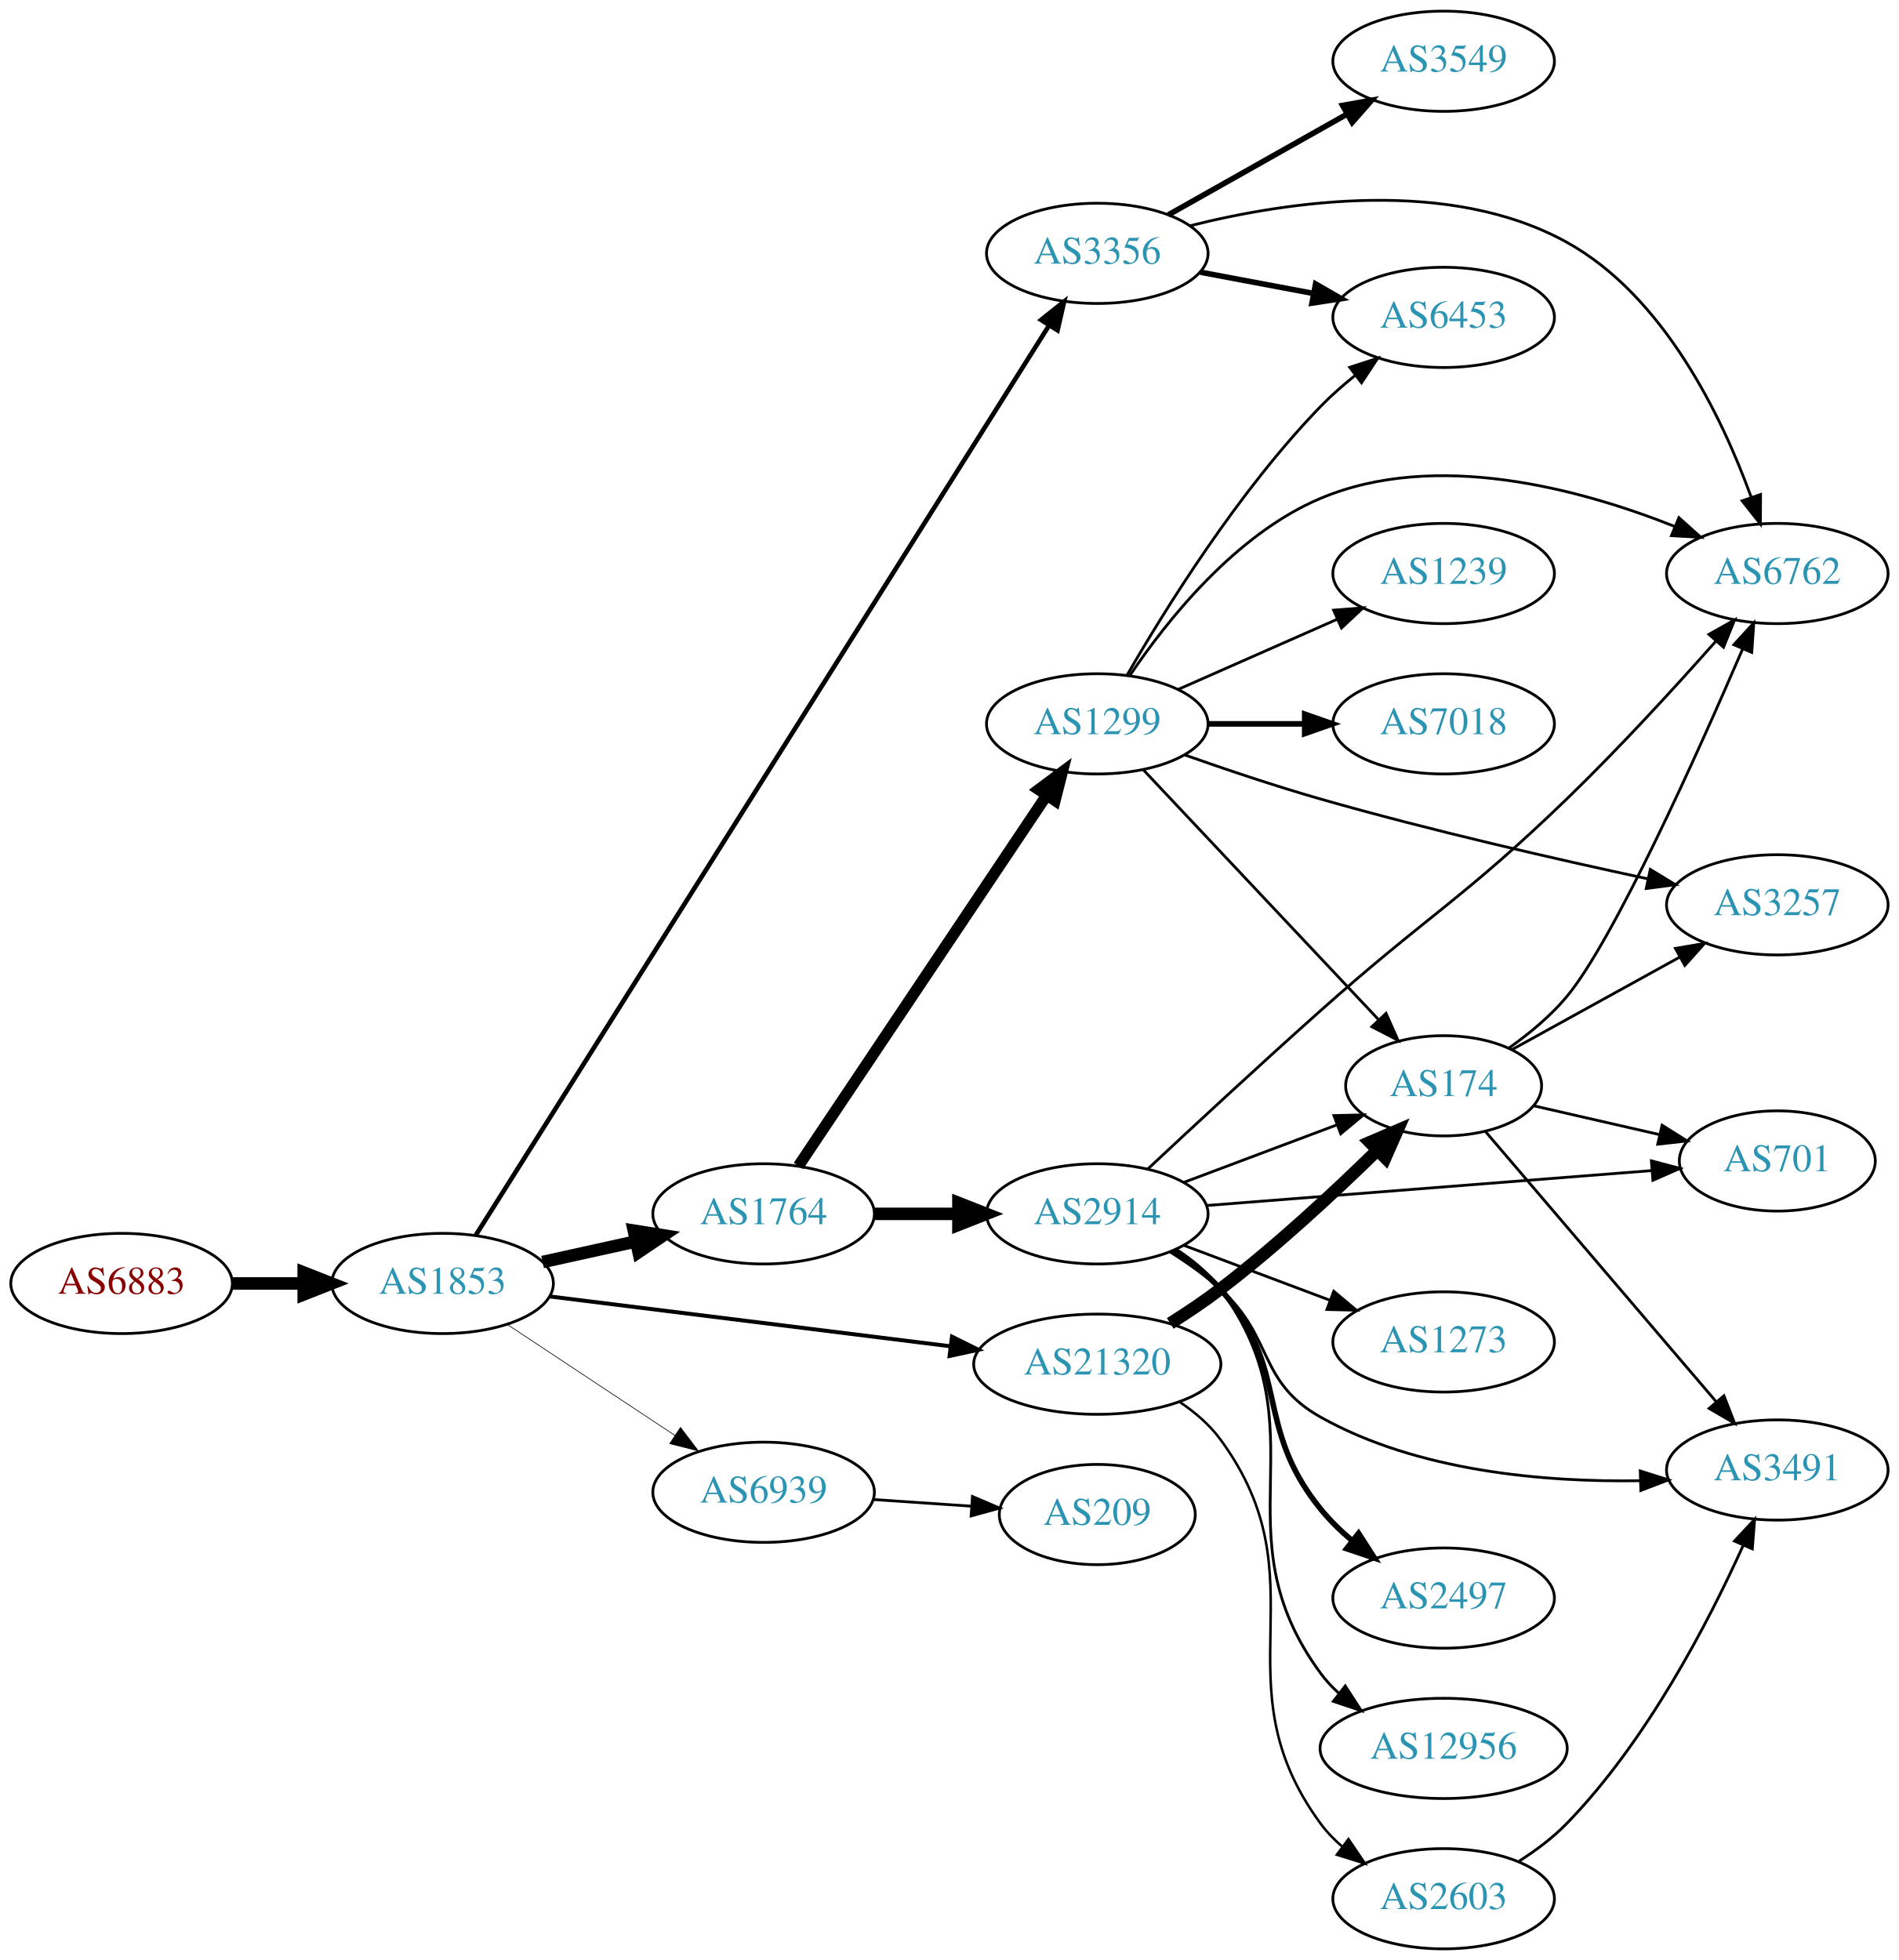
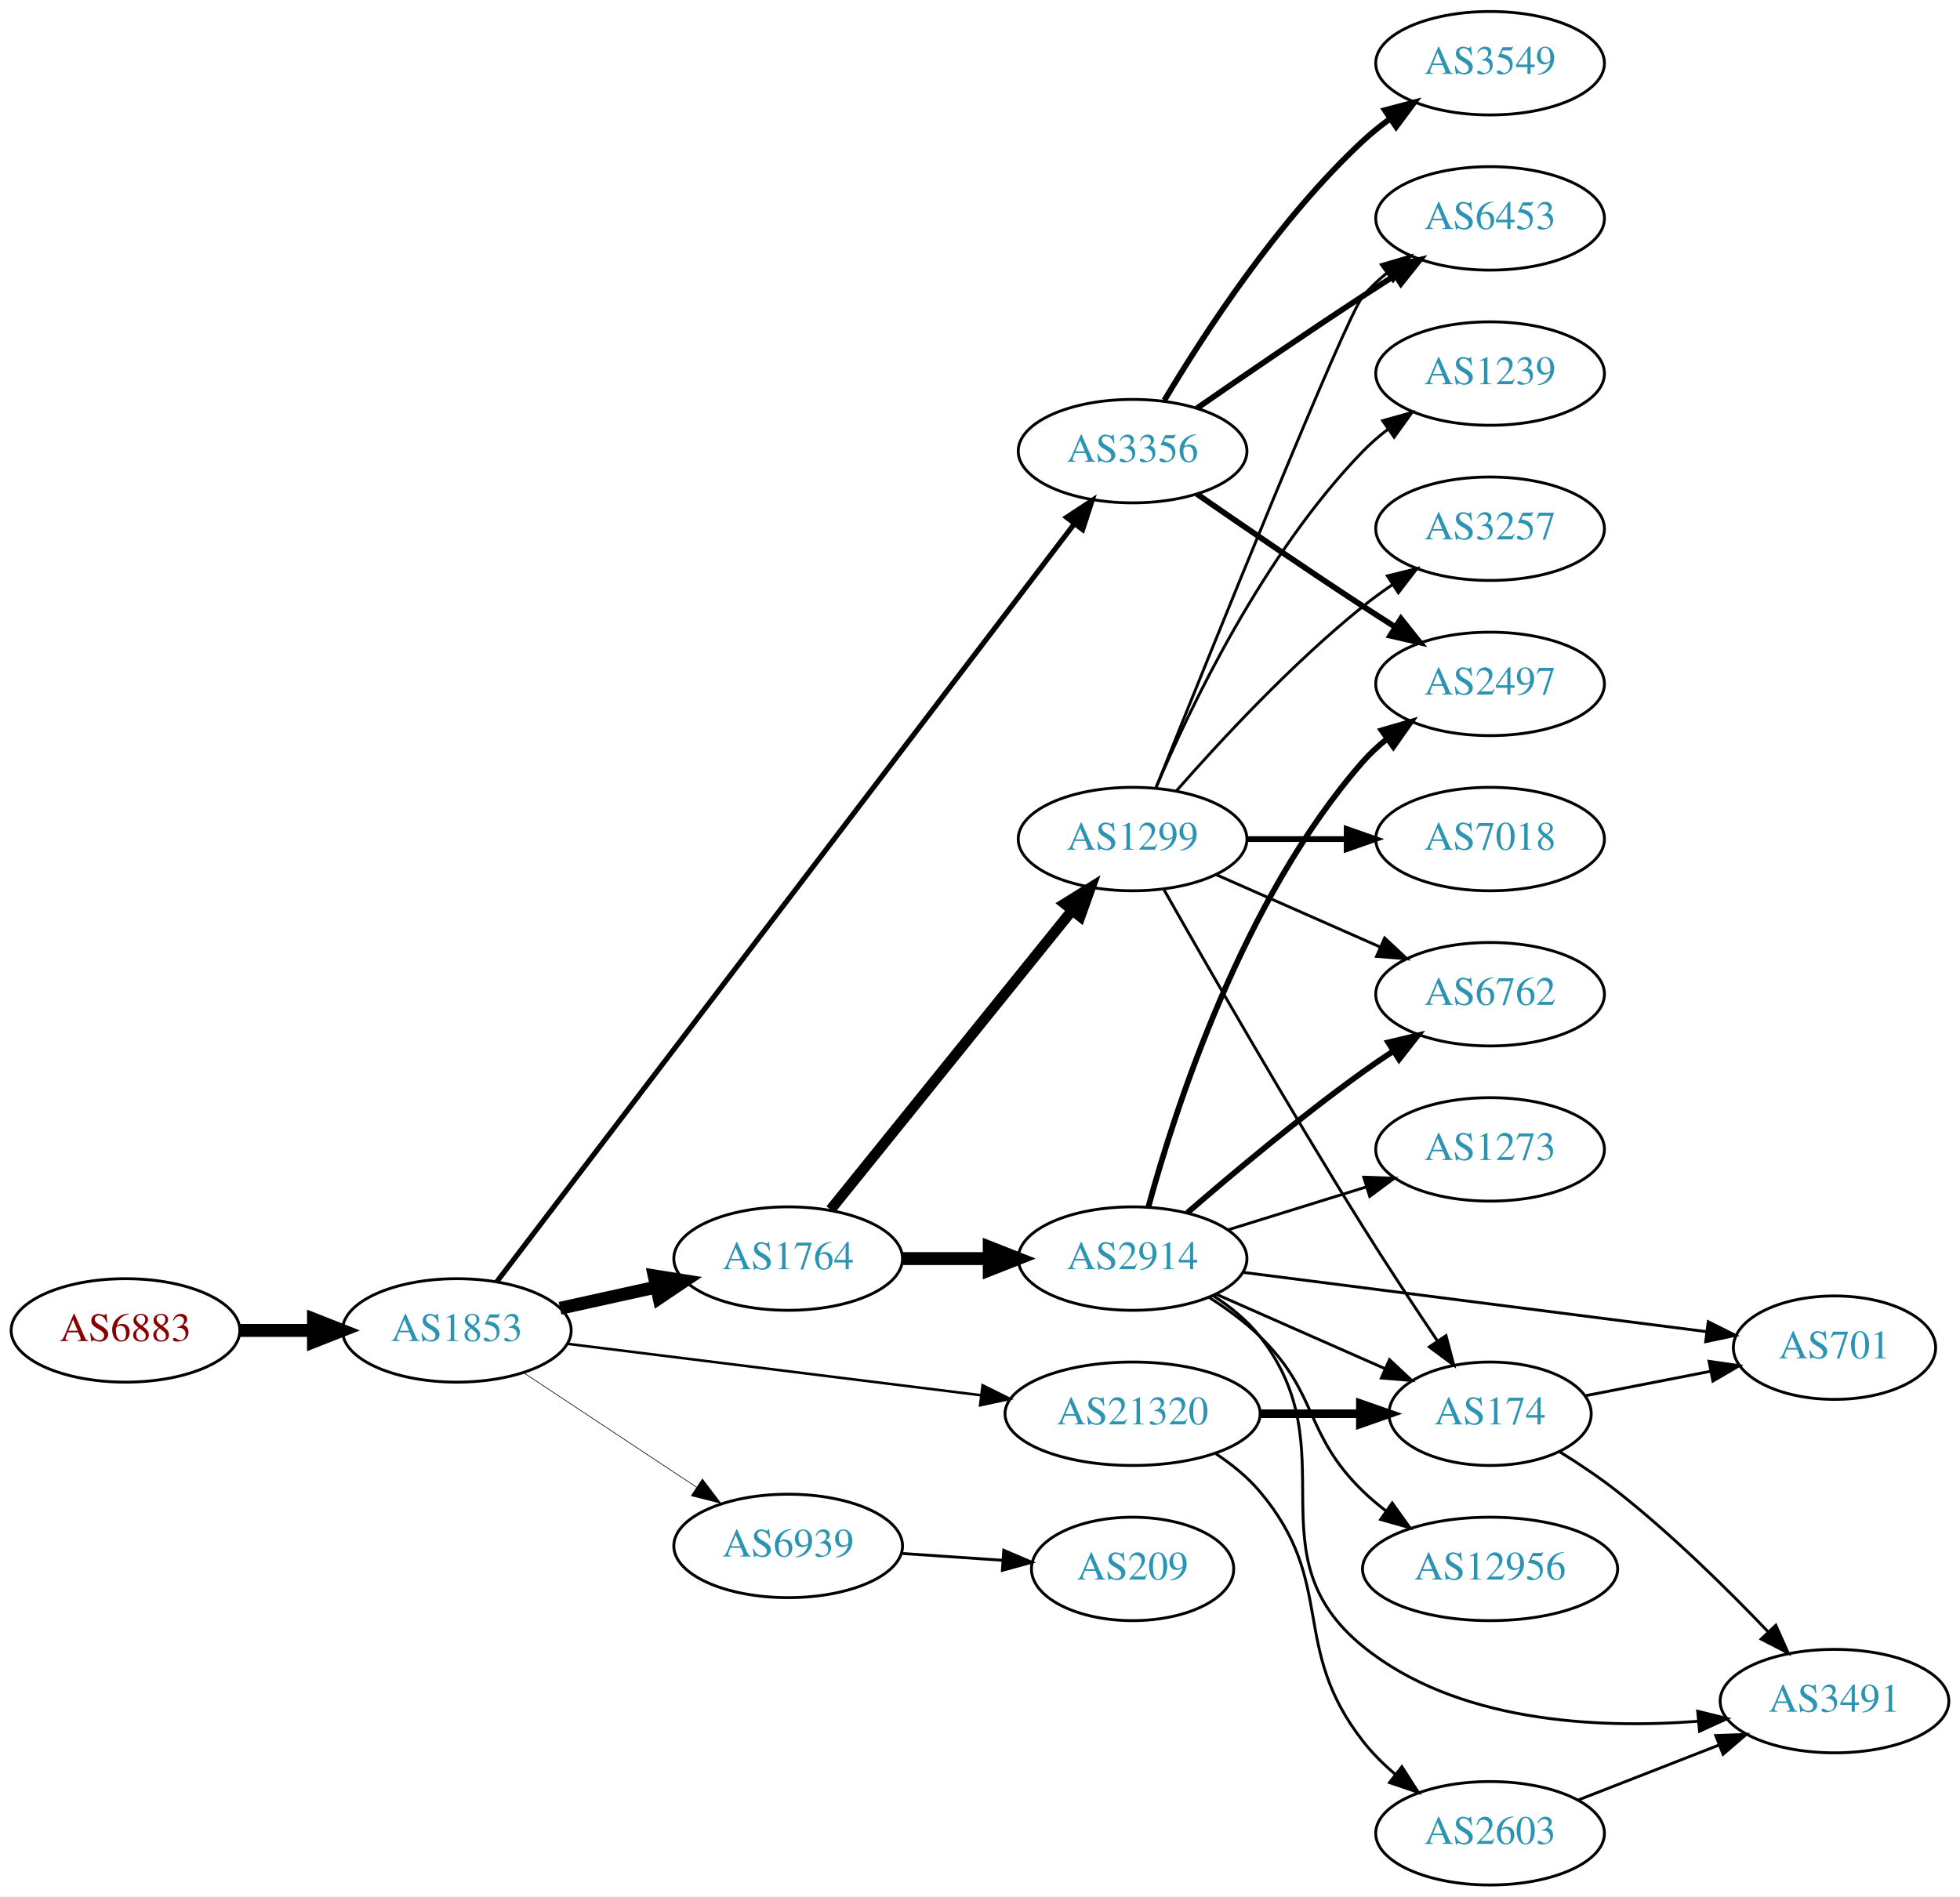
- <svg xmlns="http://www.w3.org/2000/svg" xmlns:xlink="http://www.w3.org/1999/xlink" width="682pt" height="704pt" viewBox="0.00 0.00 681.96 704.00">
-   <g id="graph0" class="graph" transform="scale(1 1) rotate(0) translate(4 700)">
-     <polygon fill="white" stroke="none" points="-4,4 -4,-700 677.956,-700 677.956,4 -4,4" />
+ <svg xmlns="http://www.w3.org/2000/svg" xmlns:xlink="http://www.w3.org/1999/xlink" width="682pt" height="660pt" viewBox="0.00 0.00 681.96 660.00">
+   <g id="graph0" class="graph" transform="scale(1 1) rotate(0) translate(4 656)">
+     <polygon fill="white" stroke="none" points="-4,4 -4,-656 677.956,-656 677.956,4 -4,4" />
    <g id="node1" class="node">
      <g id="a_node1">
        <a xlink:href="/asn/6883" xlink:title="AS6883 ~ Parlamentsdirektion [AT]">
-           <ellipse fill="#ffffff" stroke="black" cx="39.647" cy="-239" rx="39.794" ry="18" />
-           <text text-anchor="middle" x="39.647" y="-235.3" font-family="Times,serif" font-size="14.00" fill="#880000">AS6883</text>
+           <ellipse fill="#ffffff" stroke="black" cx="39.647" cy="-193" rx="39.794" ry="18" />
+           <text text-anchor="middle" x="39.647" y="-189.3" font-family="Times,serif" font-size="14.00" fill="#880000">AS6883</text>
        </a>
      </g>
    </g>
    <g id="node2" class="node">
      <g id="a_node2">
        <a xlink:href="/asn/1853" xlink:title="AS1853 ~ ACOnet Backbone [AT]">
-           <ellipse fill="#ffffff" stroke="black" cx="154.939" cy="-239" rx="39.794" ry="18" />
-           <text text-anchor="middle" x="154.939" y="-235.3" font-family="Times,serif" font-size="14.00" fill="#2c94b3">AS1853</text>
+           <ellipse fill="#ffffff" stroke="black" cx="154.939" cy="-193" rx="39.794" ry="18" />
+           <text text-anchor="middle" x="154.939" y="-189.3" font-family="Times,serif" font-size="14.00" fill="#2c94b3">AS1853</text>
        </a>
      </g>
    </g>
    <g id="edge1" class="edge">
-       <path fill="none" stroke="black" stroke-width="4.5" d="M79.319,-239C87.522,-239 96.286,-239 104.818,-239" />
-       <polygon fill="black" stroke="black" stroke-width="4.5" points="105.057,-242.938 115.057,-239 105.057,-235.063 105.057,-242.938" />
+       <path fill="none" stroke="black" stroke-width="4.5" d="M79.319,-193C87.522,-193 96.286,-193 104.818,-193" />
+       <polygon fill="black" stroke="black" stroke-width="4.5" points="105.057,-196.938 115.057,-193 105.057,-189.063 105.057,-196.938" />
    </g>
    <g id="node3" class="node">
      <g id="a_node3">
-         <a xlink:href="/asn/1764" xlink:title="AS1764 ~ NEXTLAYER-AS [AT]">
-           <ellipse fill="#ffffff" stroke="black" cx="270.232" cy="-264" rx="39.794" ry="18" />
-           <text text-anchor="middle" x="270.232" y="-260.3" font-family="Times,serif" font-size="14.00" fill="#2c94b3">AS1764</text>
+         <a xlink:href="/asn/3356" xlink:title="AS3356 ~ Level 3 Parent, LLC [US]">
+           <ellipse fill="#ffffff" stroke="black" cx="390.075" cy="-499" rx="39.794" ry="18" />
+           <text text-anchor="middle" x="390.075" y="-495.3" font-family="Times,serif" font-size="14.00" fill="#2c94b3">AS3356</text>
        </a>
      </g>
    </g>
    <g id="edge2" class="edge">
-       <path fill="none" stroke="black" stroke-width="4.5" d="M190.856,-246.705C201.408,-249.033 213.147,-251.624 224.26,-254.076" />
-       <polygon fill="black" stroke="black" stroke-width="4.5" points="223.623,-257.968 234.237,-256.278 225.32,-250.278 223.623,-257.968" />
+       <path fill="none" stroke="black" stroke-width="1.8" d="M168.806,-209.888C207.565,-260.76 323.376,-412.768 369.655,-473.51" />
+       <polygon fill="black" stroke="black" stroke-width="1.8" points="367.116,-475.954 375.961,-481.787 372.685,-471.712 367.116,-475.954" />
    </g>
    <g id="node4" class="node">
      <g id="a_node4">
-         <a xlink:href="/asn/3356" xlink:title="AS3356 ~ Level 3 Parent, LLC [US]">
-           <ellipse fill="#ffffff" stroke="black" cx="390.075" cy="-609" rx="39.794" ry="18" />
-           <text text-anchor="middle" x="390.075" y="-605.3" font-family="Times,serif" font-size="14.00" fill="#2c94b3">AS3356</text>
+         <a xlink:href="/asn/1764" xlink:title="AS1764 ~ NEXTLAYER-AS [AT]">
+           <ellipse fill="#ffffff" stroke="black" cx="270.232" cy="-218" rx="39.794" ry="18" />
+           <text text-anchor="middle" x="270.232" y="-214.3" font-family="Times,serif" font-size="14.00" fill="#2c94b3">AS1764</text>
        </a>
      </g>
    </g>
    <g id="edge3" class="edge">
-       <path fill="none" stroke="black" stroke-width="1.658" d="M166.871,-256.35C204.349,-315.828 327.787,-511.732 372.618,-582.883" />
-       <polygon fill="black" stroke="black" stroke-width="1.658" points="369.875,-585.093 378.167,-591.688 375.797,-581.362 369.875,-585.093" />
+       <path fill="none" stroke="black" stroke-width="4.5" d="M190.856,-200.705C201.408,-203.033 213.147,-205.624 224.26,-208.076" />
+       <polygon fill="black" stroke="black" stroke-width="4.5" points="223.623,-211.968 234.237,-210.278 225.32,-204.278 223.623,-211.968" />
    </g>
    <g id="node5" class="node">
      <g id="a_node5">
        <a xlink:href="/asn/21320" xlink:title="AS21320 ~ GEANT Vereniging [EU]">
-           <ellipse fill="#ffffff" stroke="black" cx="390.075" cy="-210" rx="44.393" ry="18" />
-           <text text-anchor="middle" x="390.075" y="-206.3" font-family="Times,serif" font-size="14.00" fill="#2c94b3">AS21320</text>
+           <ellipse fill="#ffffff" stroke="black" cx="390.075" cy="-164" rx="44.393" ry="18" />
+           <text text-anchor="middle" x="390.075" y="-160.3" font-family="Times,serif" font-size="14.00" fill="#2c94b3">AS21320</text>
        </a>
      </g>
    </g>
    <g id="edge4" class="edge">
-       <path fill="none" stroke="black" stroke-width="1.421" d="M193.397,-234.341C232.363,-229.494 293.659,-221.869 337.257,-216.446" />
-       <polygon fill="black" stroke="black" stroke-width="1.421" points="337.889,-219.894 347.38,-215.186 337.025,-212.948 337.889,-219.894" />
+       <path fill="none" stroke="black" stroke-width="0.9" d="M193.397,-188.341C232.363,-183.494 293.659,-175.869 337.257,-170.446" />
+       <polygon fill="black" stroke="black" stroke-width="0.9" points="337.889,-173.894 347.38,-169.186 337.025,-166.948 337.889,-173.894" />
    </g>
    <g id="node6" class="node">
      <g id="a_node6">
        <a xlink:href="/asn/6939" xlink:title="AS6939 ~ Hurricane Electric LLC [US]">
-           <ellipse fill="#ffffff" stroke="black" cx="270.232" cy="-164" rx="39.794" ry="18" />
-           <text text-anchor="middle" x="270.232" y="-160.3" font-family="Times,serif" font-size="14.00" fill="#2c94b3">AS6939</text>
+           <ellipse fill="#ffffff" stroke="black" cx="270.232" cy="-118" rx="39.794" ry="18" />
+           <text text-anchor="middle" x="270.232" y="-114.3" font-family="Times,serif" font-size="14.00" fill="#2c94b3">AS6939</text>
        </a>
      </g>
    </g>
    <g id="edge5" class="edge">
-       <path fill="none" stroke="black" stroke-width="0.237" d="M178.052,-224.361C195.252,-212.975 219.32,-197.042 238.41,-184.405" />
-       <polygon fill="black" stroke="black" stroke-width="0.237" points="240.382,-187.297 246.788,-178.858 236.518,-181.46 240.382,-187.297" />
+       <path fill="none" stroke="black" stroke-width="0.225" d="M178.052,-178.361C195.252,-166.975 219.32,-151.042 238.41,-138.405" />
+       <polygon fill="black" stroke="black" stroke-width="0.225" points="240.382,-141.297 246.788,-132.858 236.518,-135.46 240.382,-141.297" />
    </g>
    <g id="node7" class="node">
      <g id="a_node7">
-         <a xlink:href="/asn/1299" xlink:title="AS1299 ~ Telia Carrier [EU]">
-           <ellipse fill="#ffffff" stroke="black" cx="390.075" cy="-440" rx="39.794" ry="18" />
-           <text text-anchor="middle" x="390.075" y="-436.3" font-family="Times,serif" font-size="14.00" fill="#2c94b3">AS1299</text>
+         <a xlink:href="/asn/6453" xlink:title="AS6453 ~ TATA COMMUNICATIONS (AMERICA) INC [US]">
+           <ellipse fill="#ffffff" stroke="black" cx="514.467" cy="-580" rx="39.794" ry="18" />
+           <text text-anchor="middle" x="514.467" y="-576.3" font-family="Times,serif" font-size="14.00" fill="#2c94b3">AS6453</text>
        </a>
      </g>
    </g>
    <g id="edge6" class="edge">
-       <path fill="none" stroke="black" stroke-width="4.05" d="M282.746,-281.196C303.515,-312.214 347.352,-377.687 371.755,-414.132" />
-       <polygon fill="black" stroke="black" stroke-width="4.05" points="369.006,-416.396 377.514,-422.734 374.895,-412.453 369.006,-416.396" />
+       <path fill="none" stroke="black" stroke-width="2" d="M412.432,-513.901C428.283,-524.877 450.486,-540.079 470.271,-553 473.853,-555.339 477.624,-557.759 481.384,-560.144" />
+       <polygon fill="black" stroke="black" stroke-width="2" points="479.717,-563.231 490.045,-565.596 483.446,-557.307 479.717,-563.231" />
    </g>
    <g id="node8" class="node">
      <g id="a_node8">
-         <a xlink:href="/asn/2914" xlink:title="AS2914 ~ NTT America, Inc. [US]">
-           <ellipse fill="#ffffff" stroke="black" cx="390.075" cy="-264" rx="39.794" ry="18" />
-           <text text-anchor="middle" x="390.075" y="-260.3" font-family="Times,serif" font-size="14.00" fill="#2c94b3">AS2914</text>
+         <a xlink:href="/asn/2497" xlink:title="AS2497 ~ Internet Initiative Japan Inc. [JP]">
+           <ellipse fill="#ffffff" stroke="black" cx="514.467" cy="-418" rx="39.794" ry="18" />
+           <text text-anchor="middle" x="514.467" y="-414.3" font-family="Times,serif" font-size="14.00" fill="#2c94b3">AS2497</text>
        </a>
      </g>
    </g>
    <g id="edge7" class="edge">
-       <path fill="none" stroke="black" stroke-width="4.5" d="M310.145,-264C319.698,-264 330.048,-264 340.011,-264" />
-       <polygon fill="black" stroke="black" stroke-width="4.5" points="340.203,-267.938 350.203,-264 340.203,-260.063 340.203,-267.938" />
+       <path fill="none" stroke="black" stroke-width="2" d="M412.432,-484.099C428.283,-473.123 450.486,-457.921 470.271,-445 473.853,-442.661 477.624,-440.241 481.384,-437.856" />
+       <polygon fill="black" stroke="black" stroke-width="2" points="483.446,-440.693 490.045,-432.404 479.717,-434.769 483.446,-440.693" />
+     </g>
+     <g id="node9" class="node">
+       <g id="a_node9">
+         <a xlink:href="/asn/3549" xlink:title="AS3549 ~ Level 3 Parent, LLC [US]">
+           <ellipse fill="#ffffff" stroke="black" cx="514.467" cy="-634" rx="39.794" ry="18" />
+           <text text-anchor="middle" x="514.467" y="-630.3" font-family="Times,serif" font-size="14.00" fill="#2c94b3">AS3549</text>
+         </a>
+       </g>
+     </g>
+     <g id="edge8" class="edge">
+       <path fill="none" stroke="black" stroke-width="2" d="M401.121,-516.671C414.692,-539.472 440.624,-579.472 470.271,-607 473.177,-609.699 476.391,-612.28 479.715,-614.703" />
+       <polygon fill="black" stroke="black" stroke-width="2" points="477.85,-617.667 488.093,-620.375 481.774,-611.87 477.85,-617.667" />
+     </g>
+     <g id="node10" class="node">
+       <g id="a_node10">
+         <a xlink:href="/asn/1299" xlink:title="AS1299 ~ Telia Carrier [EU]">
+           <ellipse fill="#ffffff" stroke="black" cx="390.075" cy="-364" rx="39.794" ry="18" />
+           <text text-anchor="middle" x="390.075" y="-360.3" font-family="Times,serif" font-size="14.00" fill="#2c94b3">AS1299</text>
+         </a>
+       </g>
+     </g>
+     <g id="edge9" class="edge">
+       <path fill="none" stroke="black" stroke-width="3.682" d="M284.981,-235.034C305.737,-260.749 345.182,-309.619 369.106,-339.26" />
+       <polygon fill="black" stroke="black" stroke-width="3.682" points="366.41,-341.491 375.414,-347.075 371.857,-337.095 366.41,-341.491" />
    </g>
    <g id="node11" class="node">
      <g id="a_node11">
-         <a xlink:href="/asn/6762" xlink:title="AS6762 ~ TELECOM ITALIA SPARKLE S.p.A. [IT]">
-           <ellipse fill="#ffffff" stroke="black" cx="634.31" cy="-494" rx="39.794" ry="18" />
-           <text text-anchor="middle" x="634.31" y="-490.3" font-family="Times,serif" font-size="14.00" fill="#2c94b3">AS6762</text>
-         </a>
-       </g>
-     </g>
-     <g id="edge21" class="edge">
-       <path fill="none" stroke="black" d="M423.297,-618.887C458.822,-627.813 516.516,-636.315 558.663,-613 593.635,-593.655 614.421,-550.313 624.853,-521.625" />
-       <polygon fill="black" stroke="black" points="628.293,-522.385 628.235,-511.79 621.674,-520.108 628.293,-522.385" />
+         <a xlink:href="/asn/2914" xlink:title="AS2914 ~ NTT America, Inc. [US]">
+           <ellipse fill="#ffffff" stroke="black" cx="390.075" cy="-218" rx="39.794" ry="18" />
+           <text text-anchor="middle" x="390.075" y="-214.3" font-family="Times,serif" font-size="14.00" fill="#2c94b3">AS2914</text>
+         </a>
+       </g>
+     </g>
+     <g id="edge10" class="edge">
+       <path fill="none" stroke="black" stroke-width="4.5" d="M310.145,-218C319.698,-218 330.048,-218 340.011,-218" />
+       <polygon fill="black" stroke="black" stroke-width="4.5" points="340.203,-221.938 350.203,-218 340.203,-214.063 340.203,-221.938" />
    </g>
    <g id="node14" class="node">
      <g id="a_node14">
-         <a xlink:href="/asn/6453" xlink:title="AS6453 ~ TATA COMMUNICATIONS (AMERICA) INC [US]">
-           <ellipse fill="#ffffff" stroke="black" cx="514.467" cy="-586" rx="39.794" ry="18" />
-           <text text-anchor="middle" x="514.467" y="-582.3" font-family="Times,serif" font-size="14.00" fill="#2c94b3">AS6453</text>
-         </a>
-       </g>
-     </g>
-     <g id="edge23" class="edge">
-       <path fill="none" stroke="black" stroke-width="2" d="M427.135,-602.224C439.834,-599.837 454.28,-597.122 467.674,-594.605" />
-       <polygon fill="black" stroke="black" stroke-width="2" points="468.484,-598.015 477.665,-592.728 467.191,-591.135 468.484,-598.015" />
-     </g>
-     <g id="node20" class="node">
-       <g id="a_node20">
-         <a xlink:href="/asn/3549" xlink:title="AS3549 ~ Level 3 Parent, LLC [US]">
-           <ellipse fill="#ffffff" stroke="black" cx="514.467" cy="-678" rx="39.794" ry="18" />
-           <text text-anchor="middle" x="514.467" y="-674.3" font-family="Times,serif" font-size="14.00" fill="#2c94b3">AS3549</text>
-         </a>
-       </g>
-     </g>
-     <g id="edge22" class="edge">
-       <path fill="none" stroke="black" stroke-width="2" d="M415.549,-622.797C433.939,-633.165 459.351,-647.491 479.678,-658.951" />
-       <polygon fill="black" stroke="black" stroke-width="2" points="478.186,-662.128 488.616,-663.99 481.624,-656.03 478.186,-662.128" />
-     </g>
-     <g id="node9" class="node">
-       <g id="a_node9">
        <a xlink:href="/asn/174" xlink:title="AS174 ~ Cogent Communications [US]">
-           <ellipse fill="#ffffff" stroke="black" cx="514.467" cy="-310" rx="35.194" ry="18" />
-           <text text-anchor="middle" x="514.467" y="-306.3" font-family="Times,serif" font-size="14.00" fill="#2c94b3">AS174</text>
+           <ellipse fill="#ffffff" stroke="black" cx="514.467" cy="-164" rx="35.194" ry="18" />
+           <text text-anchor="middle" x="514.467" y="-160.3" font-family="Times,serif" font-size="14.00" fill="#2c94b3">AS174</text>
        </a>
      </g>
    </g>
    <g id="edge25" class="edge">
-       <path fill="none" stroke="black" stroke-width="4.5" d="M416.276,-224.653C422.318,-228.463 428.646,-232.709 434.271,-237 454.274,-252.26 475.127,-271.644 490.412,-286.602" />
-       <polygon fill="black" stroke="black" stroke-width="4.5" points="487.985,-289.74 497.863,-293.975 493.524,-284.142 487.985,-289.74" />
+       <path fill="none" stroke="black" stroke-width="3" d="M434.57,-164C445.828,-164 457.96,-164 469.254,-164" />
+       <polygon fill="black" stroke="black" stroke-width="3" points="469.341,-167.5 479.341,-164 469.341,-160.5 469.341,-167.5" />
    </g>
    <g id="node21" class="node">
      <g id="a_node21">
        <a xlink:href="/asn/2603" xlink:title="AS2603 ~ NORDUnet [NO]">
          <ellipse fill="#ffffff" stroke="black" cx="514.467" cy="-18" rx="39.794" ry="18" />
          <text text-anchor="middle" x="514.467" y="-14.3" font-family="Times,serif" font-size="14.00" fill="#2c94b3">AS2603</text>
        </a>
      </g>
    </g>
    <g id="edge24" class="edge">
-       <path fill="none" stroke="black" stroke-width="0.9" d="M419.654,-196.461C425.152,-192.755 430.396,-188.274 434.271,-183 471.802,-131.92 432.74,-96.08 470.271,-45 472.497,-41.971 475.174,-39.204 478.091,-36.694" />
-       <polygon fill="black" stroke="black" stroke-width="0.9" points="480.286,-39.424 486.23,-30.653 476.114,-33.803 480.286,-39.424" />
+       <path fill="none" stroke="black" d="M419.12,-150.039C424.651,-146.36 430.044,-141.996 434.271,-137 461.301,-105.055 444.523,-82.987 470.271,-50 473.49,-45.875 477.371,-42.023 481.47,-38.521" />
+       <polygon fill="black" stroke="black" points="483.781,-41.156 489.502,-32.239 479.469,-35.642 483.781,-41.156" />
    </g>
    <g id="node22" class="node">
      <g id="a_node22">
        <a xlink:href="/asn/209" xlink:title="AS209 ~ CenturyLink Communications, LLC [US]">
-           <ellipse fill="#ffffff" stroke="black" cx="390.075" cy="-156" rx="35.194" ry="18" />
-           <text text-anchor="middle" x="390.075" y="-152.3" font-family="Times,serif" font-size="14.00" fill="#2c94b3">AS209</text>
-         </a>
-       </g>
-     </g>
-     <g id="edge31" class="edge">
-       <path fill="none" stroke="black" d="M309.493,-161.403C320.824,-160.633 333.323,-159.785 344.991,-158.993" />
-       <polygon fill="black" stroke="black" points="345.241,-162.484 354.981,-158.315 344.767,-155.5 345.241,-162.484" />
-     </g>
-     <g id="edge8" class="edge">
-       <path fill="none" stroke="black" d="M406.576,-423.535C427.912,-400.874 466.464,-359.925 490.972,-333.894" />
-       <polygon fill="black" stroke="black" points="493.785,-336.011 498.092,-326.331 488.689,-331.213 493.785,-336.011" />
-     </g>
-     <g id="node10" class="node">
-       <g id="a_node10">
-         <a xlink:href="/asn/7018" xlink:title="AS7018 ~ AT&amp;T Services, Inc. [US]">
-           <ellipse fill="#ffffff" stroke="black" cx="514.467" cy="-440" rx="39.794" ry="18" />
-           <text text-anchor="middle" x="514.467" y="-436.3" font-family="Times,serif" font-size="14.00" fill="#2c94b3">AS7018</text>
-         </a>
-       </g>
-     </g>
-     <g id="edge9" class="edge">
-       <path fill="none" stroke="black" stroke-width="2" d="M429.801,-440C440.739,-440 452.79,-440 464.256,-440" />
-       <polygon fill="black" stroke="black" stroke-width="2" points="464.573,-443.5 474.573,-440 464.573,-436.5 464.573,-443.5" />
-     </g>
-     <g id="edge10" class="edge">
-       <path fill="none" stroke="black" d="M401.683,-457.24C414.934,-476.937 439.636,-508.108 470.271,-521 511.669,-538.421 563.404,-524.44 597.353,-510.947" />
-       <polygon fill="black" stroke="black" points="598.969,-514.066 606.86,-506.996 596.282,-507.601 598.969,-514.066" />
+           <ellipse fill="#ffffff" stroke="black" cx="390.075" cy="-110" rx="35.194" ry="18" />
+           <text text-anchor="middle" x="390.075" y="-106.3" font-family="Times,serif" font-size="14.00" fill="#2c94b3">AS209</text>
+         </a>
+       </g>
+     </g>
+     <g id="edge29" class="edge">
+       <path fill="none" stroke="black" d="M309.493,-115.403C320.824,-114.633 333.323,-113.785 344.991,-112.993" />
+       <polygon fill="black" stroke="black" points="345.241,-116.484 354.981,-112.315 344.767,-109.5 345.241,-116.484" />
+     </g>
+     <g id="edge16" class="edge">
+       <path fill="none" stroke="black" d="M398.146,-381.681C416.441,-427.318 464.324,-546.003 470.271,-553 472.705,-555.864 475.522,-558.521 478.527,-560.961" />
+       <polygon fill="black" stroke="black" points="476.626,-563.905 486.787,-566.906 480.715,-558.224 476.626,-563.905" />
    </g>
    <g id="node12" class="node">
      <g id="a_node12">
        <a xlink:href="/asn/1239" xlink:title="AS1239 ~ Sprint [US]">
-           <ellipse fill="#ffffff" stroke="black" cx="514.467" cy="-494" rx="39.794" ry="18" />
-           <text text-anchor="middle" x="514.467" y="-490.3" font-family="Times,serif" font-size="14.00" fill="#2c94b3">AS1239</text>
+           <ellipse fill="#ffffff" stroke="black" cx="514.467" cy="-526" rx="39.794" ry="18" />
+           <text text-anchor="middle" x="514.467" y="-522.3" font-family="Times,serif" font-size="14.00" fill="#2c94b3">AS1239</text>
        </a>
      </g>
    </g>
    <g id="edge11" class="edge">
-       <path fill="none" stroke="black" d="M419.154,-452.389C436.102,-459.866 457.899,-469.483 476.269,-477.588" />
-       <polygon fill="black" stroke="black" points="474.957,-480.834 485.519,-481.669 477.782,-474.43 474.957,-480.834" />
+       <path fill="none" stroke="black" d="M398.266,-381.975C410.032,-409.682 435.607,-463.348 470.271,-499 472.891,-501.695 475.832,-504.239 478.914,-506.608" />
+       <polygon fill="black" stroke="black" points="477.081,-509.597 487.283,-512.455 481.09,-503.859 477.081,-509.597" />
    </g>
    <g id="node13" class="node">
      <g id="a_node13">
        <a xlink:href="/asn/3257" xlink:title="AS3257 ~ GTT [DE]">
-           <ellipse fill="#ffffff" stroke="black" cx="634.31" cy="-375" rx="39.794" ry="18" />
-           <text text-anchor="middle" x="634.31" y="-371.3" font-family="Times,serif" font-size="14.00" fill="#2c94b3">AS3257</text>
+           <ellipse fill="#ffffff" stroke="black" cx="514.467" cy="-472" rx="39.794" ry="18" />
+           <text text-anchor="middle" x="514.467" y="-468.3" font-family="Times,serif" font-size="14.00" fill="#2c94b3">AS3257</text>
        </a>
      </g>
    </g>
    <g id="edge12" class="edge">
-       <path fill="none" stroke="black" d="M421.313,-428.901C435.985,-423.719 453.931,-417.677 470.271,-413 509.647,-401.729 555.077,-391.352 587.963,-384.3" />
-       <polygon fill="black" stroke="black" points="588.692,-387.724 597.746,-382.221 587.237,-380.876 588.692,-387.724" />
+       <path fill="none" stroke="black" d="M405.227,-380.663C420.329,-397.894 445.45,-425.024 470.271,-445 473.526,-447.62 477.052,-450.192 480.636,-452.646" />
+       <polygon fill="black" stroke="black" points="478.724,-455.577 489.009,-458.121 482.555,-449.719 478.724,-455.577" />
    </g>
    <g id="edge13" class="edge">
-       <path fill="none" stroke="black" d="M400.791,-457.521C414.381,-481.09 440.74,-523.556 470.271,-554 473.993,-557.837 478.212,-561.559 482.52,-565.026" />
-       <polygon fill="black" stroke="black" points="480.729,-568.062 490.804,-571.34 484.973,-562.495 480.729,-568.062" />
-     </g>
-     <g id="edge19" class="edge">
-       <path fill="none" stroke="black" d="M421.329,-275.371C437.934,-281.611 458.662,-289.402 476.251,-296.013" />
-       <polygon fill="black" stroke="black" points="475.062,-299.305 485.654,-299.547 477.524,-292.752 475.062,-299.305" />
-     </g>
-     <g id="edge15" class="edge">
-       <path fill="none" stroke="black" d="M408.221,-280.123C424.157,-295.031 448.623,-317.727 470.271,-337 508.967,-371.451 521.403,-377.001 558.663,-413 577.574,-431.27 597.705,-453.282 612.29,-469.745" />
-       <polygon fill="black" stroke="black" points="609.74,-472.146 618.974,-477.34 614.995,-467.521 609.74,-472.146" />
+       <path fill="none" stroke="black" d="M401.017,-346.337C415.728,-320.37 444.351,-270.478 470.271,-229 478.511,-215.815 488.043,-201.39 496.053,-189.486" />
+       <polygon fill="black" stroke="black" points="499.132,-191.181 501.835,-180.937 493.333,-187.26 499.132,-191.181" />
    </g>
    <g id="node15" class="node">
      <g id="a_node15">
-         <a xlink:href="/asn/2497" xlink:title="AS2497 ~ Internet Initiative Japan Inc. [JP]">
-           <ellipse fill="#ffffff" stroke="black" cx="514.467" cy="-126" rx="39.794" ry="18" />
-           <text text-anchor="middle" x="514.467" y="-122.3" font-family="Times,serif" font-size="14.00" fill="#2c94b3">AS2497</text>
+         <a xlink:href="/asn/7018" xlink:title="AS7018 ~ AT&amp;T Services, Inc. [US]">
+           <ellipse fill="#ffffff" stroke="black" cx="514.467" cy="-364" rx="39.794" ry="18" />
+           <text text-anchor="middle" x="514.467" y="-360.3" font-family="Times,serif" font-size="14.00" fill="#2c94b3">AS7018</text>
        </a>
      </g>
    </g>
    <g id="edge14" class="edge">
-       <path fill="none" stroke="black" stroke-width="2" d="M417.638,-250.805C423.639,-246.951 429.607,-242.32 434.271,-237 459.709,-207.988 445.997,-187.993 470.271,-158 473.563,-153.933 477.484,-150.112 481.602,-146.626" />
-       <polygon fill="black" stroke="black" stroke-width="2" points="483.912,-149.262 489.648,-140.355 479.609,-143.741 483.912,-149.262" />
+       <path fill="none" stroke="black" stroke-width="2" d="M429.801,-364C440.739,-364 452.79,-364 464.256,-364" />
+       <polygon fill="black" stroke="black" stroke-width="2" points="464.573,-367.5 474.573,-364 464.573,-360.5 464.573,-367.5" />
    </g>
    <g id="node16" class="node">
      <g id="a_node16">
-         <a xlink:href="/asn/3491" xlink:title="AS3491 ~ PCCW Global, Inc. [US]">
-           <ellipse fill="#ffffff" stroke="black" cx="634.31" cy="-172" rx="39.794" ry="18" />
-           <text text-anchor="middle" x="634.31" y="-168.3" font-family="Times,serif" font-size="14.00" fill="#2c94b3">AS3491</text>
-         </a>
-       </g>
-     </g>
-     <g id="edge16" class="edge">
-       <path fill="none" stroke="black" d="M416.343,-250.259C422.511,-246.364 428.88,-241.851 434.271,-237 453.57,-219.635 447.631,-203.705 470.271,-191 505.179,-171.41 550.866,-167.598 584.993,-168.147" />
-       <polygon fill="black" stroke="black" points="585.09,-171.651 595.188,-168.445 585.295,-164.654 585.09,-171.651" />
+         <a xlink:href="/asn/6762" xlink:title="AS6762 ~ TELECOM ITALIA SPARKLE S.p.A. [IT]">
+           <ellipse fill="#ffffff" stroke="black" cx="514.467" cy="-310" rx="39.794" ry="18" />
+           <text text-anchor="middle" x="514.467" y="-306.3" font-family="Times,serif" font-size="14.00" fill="#2c94b3">AS6762</text>
+         </a>
+       </g>
+     </g>
+     <g id="edge15" class="edge">
+       <path fill="none" stroke="black" d="M419.154,-351.611C436.102,-344.134 457.899,-334.517 476.269,-326.412" />
+       <polygon fill="black" stroke="black" points="477.782,-329.57 485.519,-322.331 474.957,-323.166 477.782,-329.57" />
+     </g>
+     <g id="edge17" class="edge">
+       <path fill="none" stroke="black" stroke-width="2" d="M395.53,-235.834C404.673,-269.479 428.308,-343.226 470.271,-391 472.751,-393.824 475.599,-396.454 478.623,-398.878" />
+       <polygon fill="black" stroke="black" stroke-width="2" points="476.739,-401.833 486.91,-404.8 480.809,-396.138 476.739,-401.833" />
+     </g>
+     <g id="edge19" class="edge">
+       <path fill="none" stroke="black" d="M419.154,-205.611C436.583,-197.922 459.14,-187.969 477.824,-179.726" />
+       <polygon fill="black" stroke="black" points="479.457,-182.831 487.193,-175.592 476.631,-176.427 479.457,-182.831" />
+     </g>
+     <g id="edge18" class="edge">
+       <path fill="none" stroke="black" stroke-width="2" d="M409.106,-233.926C424.823,-247.531 448.457,-267.33 470.271,-283 473.665,-285.438 477.277,-287.896 480.912,-290.283" />
+       <polygon fill="black" stroke="black" stroke-width="2" points="479.033,-293.236 489.342,-295.683 482.809,-287.342 479.033,-293.236" />
    </g>
    <g id="node17" class="node">
      <g id="a_node17">
-         <a xlink:href="/asn/12956" xlink:title="AS12956 ~ TELXIUS [ES]">
-           <ellipse fill="#ffffff" stroke="black" cx="514.467" cy="-72" rx="44.393" ry="18" />
-           <text text-anchor="middle" x="514.467" y="-68.3" font-family="Times,serif" font-size="14.00" fill="#2c94b3">AS12956</text>
-         </a>
-       </g>
-     </g>
-     <g id="edge17" class="edge">
-       <path fill="none" stroke="black" d="M418.312,-251.347C424.293,-247.476 430.082,-242.701 434.271,-237 471.802,-185.92 432.74,-150.08 470.271,-99 472.209,-96.363 474.488,-93.924 476.971,-91.682" />
-       <polygon fill="black" stroke="black" points="479.132,-94.435 484.888,-85.539 474.842,-88.904 479.132,-94.435" />
+         <a xlink:href="/asn/3491" xlink:title="AS3491 ~ PCCW Global, Inc. [US]">
+           <ellipse fill="#ffffff" stroke="black" cx="634.31" cy="-64" rx="39.794" ry="18" />
+           <text text-anchor="middle" x="634.31" y="-60.3" font-family="Times,serif" font-size="14.00" fill="#2c94b3">AS3491</text>
+         </a>
+       </g>
+     </g>
+     <g id="edge20" class="edge">
+       <path fill="none" stroke="black" d="M418.047,-205.145C424.035,-201.28 429.894,-196.559 434.271,-191 465.57,-151.246 431.009,-114.914 470.271,-83 502.574,-56.743 551.098,-54.265 586.814,-56.978" />
+       <polygon fill="black" stroke="black" points="586.709,-60.483 596.988,-57.915 587.351,-53.513 586.709,-60.483" />
    </g>
    <g id="node18" class="node">
      <g id="a_node18">
        <a xlink:href="/asn/701" xlink:title="AS701 ~ UUNET [US]">
-           <ellipse fill="#ffffff" stroke="black" cx="634.31" cy="-283" rx="35.194" ry="18" />
-           <text text-anchor="middle" x="634.31" y="-279.3" font-family="Times,serif" font-size="14.00" fill="#2c94b3">AS701</text>
-         </a>
-       </g>
-     </g>
-     <g id="edge18" class="edge">
-       <path fill="none" stroke="black" d="M429.191,-266.99C472.577,-270.393 543.342,-275.943 589.11,-279.533" />
-       <polygon fill="black" stroke="black" points="589.082,-283.042 599.326,-280.334 589.63,-276.063 589.082,-283.042" />
+           <ellipse fill="#ffffff" stroke="black" cx="634.31" cy="-187" rx="35.194" ry="18" />
+           <text text-anchor="middle" x="634.31" y="-183.3" font-family="Times,serif" font-size="14.00" fill="#2c94b3">AS701</text>
+         </a>
+       </g>
+     </g>
+     <g id="edge21" class="edge">
+       <path fill="none" stroke="black" d="M428.393,-213.224C471.947,-207.65 543.857,-198.448 589.878,-192.558" />
+       <polygon fill="black" stroke="black" points="590.377,-196.023 599.852,-191.282 589.488,-189.08 590.377,-196.023" />
    </g>
    <g id="node19" class="node">
      <g id="a_node19">
+         <a xlink:href="/asn/12956" xlink:title="AS12956 ~ TELXIUS [ES]">
+           <ellipse fill="#ffffff" stroke="black" cx="514.467" cy="-110" rx="44.393" ry="18" />
+           <text text-anchor="middle" x="514.467" y="-106.3" font-family="Times,serif" font-size="14.00" fill="#2c94b3">AS12956</text>
+         </a>
+       </g>
+     </g>
+     <g id="edge22" class="edge">
+       <path fill="none" stroke="black" d="M416.604,-204.538C422.767,-200.638 429.068,-196.052 434.271,-191 454.964,-170.906 449.578,-157.094 470.271,-137 472.757,-134.586 475.495,-132.278 478.348,-130.1" />
+       <polygon fill="black" stroke="black" points="480.403,-132.934 486.583,-124.329 476.385,-127.202 480.403,-132.934" />
+     </g>
+     <g id="node20" class="node">
+       <g id="a_node20">
        <a xlink:href="/asn/1273" xlink:title="AS1273 ~ Vodafone Group PLC [EU]">
-           <ellipse fill="#ffffff" stroke="black" cx="514.467" cy="-218" rx="39.794" ry="18" />
-           <text text-anchor="middle" x="514.467" y="-214.3" font-family="Times,serif" font-size="14.00" fill="#2c94b3">AS1273</text>
-         </a>
-       </g>
-     </g>
-     <g id="edge20" class="edge">
-       <path fill="none" stroke="black" d="M421.329,-252.629C437.07,-246.713 456.517,-239.404 473.482,-233.028" />
-       <polygon fill="black" stroke="black" points="475.007,-236.194 483.137,-229.399 472.545,-229.641 475.007,-236.194" />
+           <ellipse fill="#ffffff" stroke="black" cx="514.467" cy="-256" rx="39.794" ry="18" />
+           <text text-anchor="middle" x="514.467" y="-252.3" font-family="Times,serif" font-size="14.00" fill="#2c94b3">AS1273</text>
+         </a>
+       </g>
+     </g>
+     <g id="edge23" class="edge">
+       <path fill="none" stroke="black" d="M423.232,-227.984C438.012,-232.573 455.735,-238.075 471.546,-242.984" />
+       <polygon fill="black" stroke="black" points="470.512,-246.328 481.1,-245.951 472.587,-239.643 470.512,-246.328" />
+     </g>
+     <g id="edge27" class="edge">
+       <path fill="none" stroke="black" d="M538.509,-150.872C545.211,-146.718 552.407,-141.92 558.663,-137 577.591,-122.114 596.975,-103.02 611.245,-88.094" />
+       <polygon fill="black" stroke="black" points="613.894,-90.387 618.212,-80.712 608.803,-85.582 613.894,-90.387" />
    </g>
    <g id="edge28" class="edge">
-       <path fill="none" stroke="black" d="M537.827,-323.493C545.104,-328.638 552.807,-334.974 558.663,-342 575.554,-362.264 605.447,-428.816 621.812,-466.798" />
-       <polygon fill="black" stroke="black" points="618.702,-468.428 625.856,-476.243 625.137,-465.673 618.702,-468.428" />
-     </g>
-     <g id="edge29" class="edge">
-       <path fill="none" stroke="black" d="M539.031,-322.997C556.31,-332.528 580.027,-345.61 599.35,-356.269" />
-       <polygon fill="black" stroke="black" points="597.71,-359.361 608.157,-361.126 601.091,-353.232 597.71,-359.361" />
-     </g>
-     <g id="edge27" class="edge">
-       <path fill="none" stroke="black" d="M529.448,-293.628C549.979,-269.585 588.434,-224.552 612.352,-196.542" />
-       <polygon fill="black" stroke="black" points="615.147,-198.659 618.98,-188.781 609.824,-194.113 615.147,-198.659" />
-     </g>
-     <g id="edge30" class="edge">
-       <path fill="none" stroke="black" d="M546.737,-302.835C560.588,-299.662 577.074,-295.885 591.926,-292.482" />
-       <polygon fill="black" stroke="black" points="592.928,-295.843 601.893,-290.198 591.364,-289.02 592.928,-295.843" />
+       <path fill="none" stroke="black" d="M547.668,-170.285C561.048,-172.896 576.761,-175.963 591.049,-178.752" />
+       <polygon fill="black" stroke="black" points="590.662,-182.242 601.148,-180.723 592.003,-175.372 590.662,-182.242" />
    </g>
    <g id="edge26" class="edge">
-       <path fill="none" stroke="black" d="M541.648,-31.548C547.66,-35.391 553.729,-39.929 558.663,-45 587.416,-74.547 609.556,-117.241 622.011,-144.808" />
-       <polygon fill="black" stroke="black" points="618.925,-146.484 626.156,-154.228 625.332,-143.665 618.925,-146.484" />
+       <path fill="none" stroke="black" d="M545.204,-29.608C559.997,-35.383 578.075,-42.439 593.996,-48.654" />
+       <polygon fill="black" stroke="black" points="592.994,-52.02 603.583,-52.396 595.54,-45.499 592.994,-52.02" />
    </g>
  </g>
</svg>
